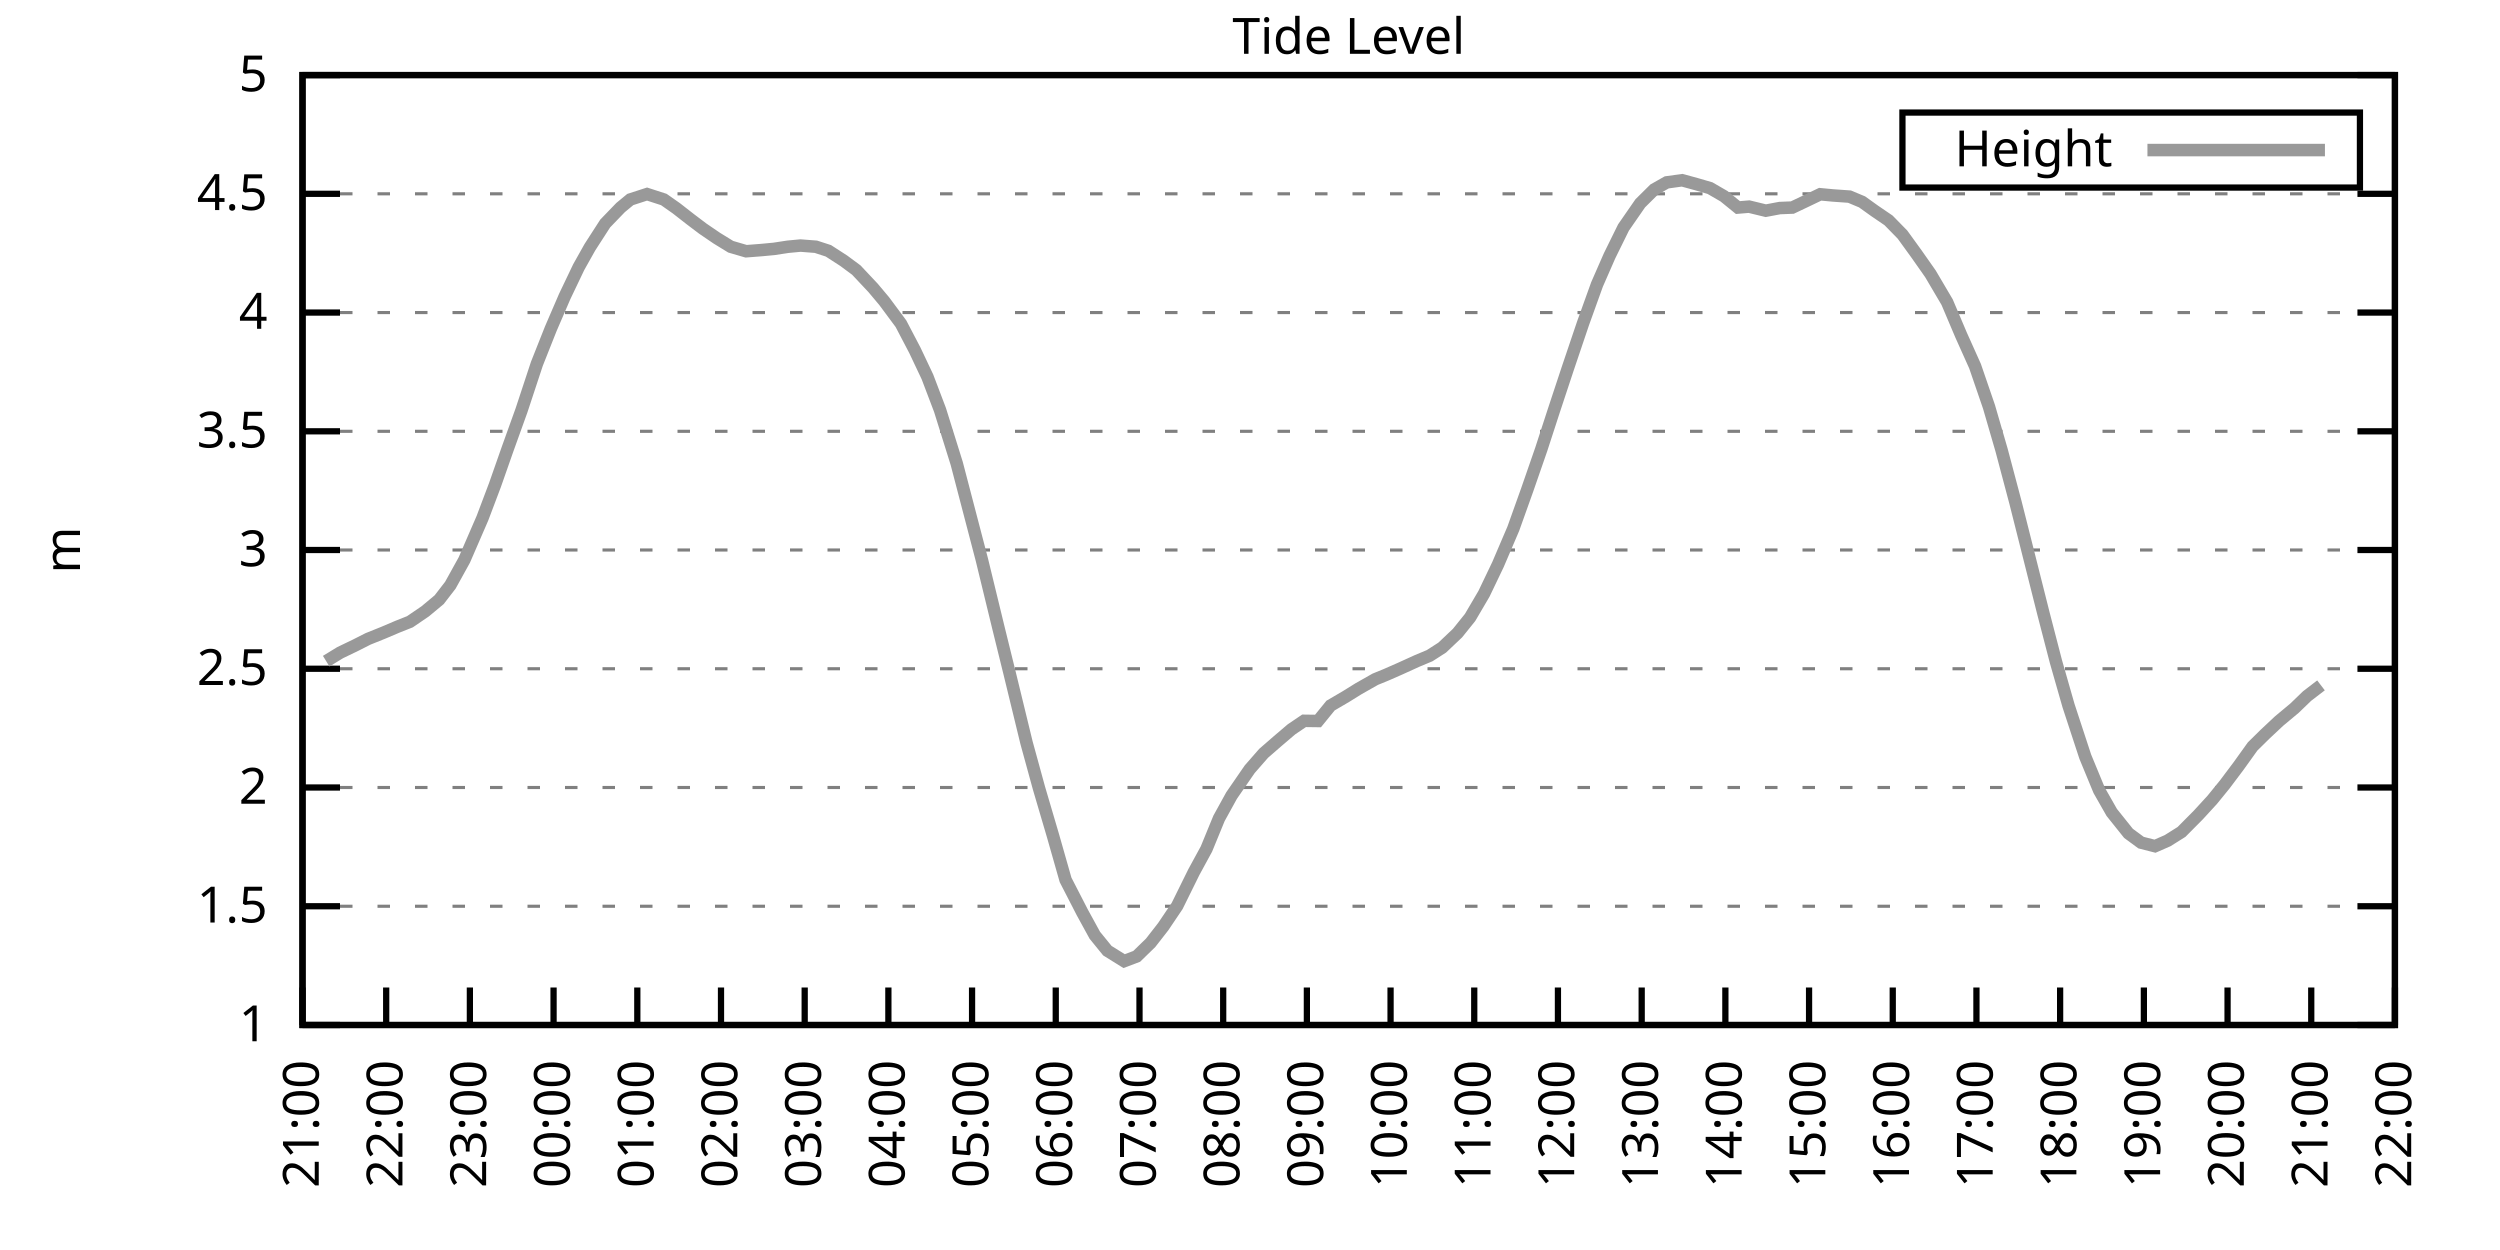
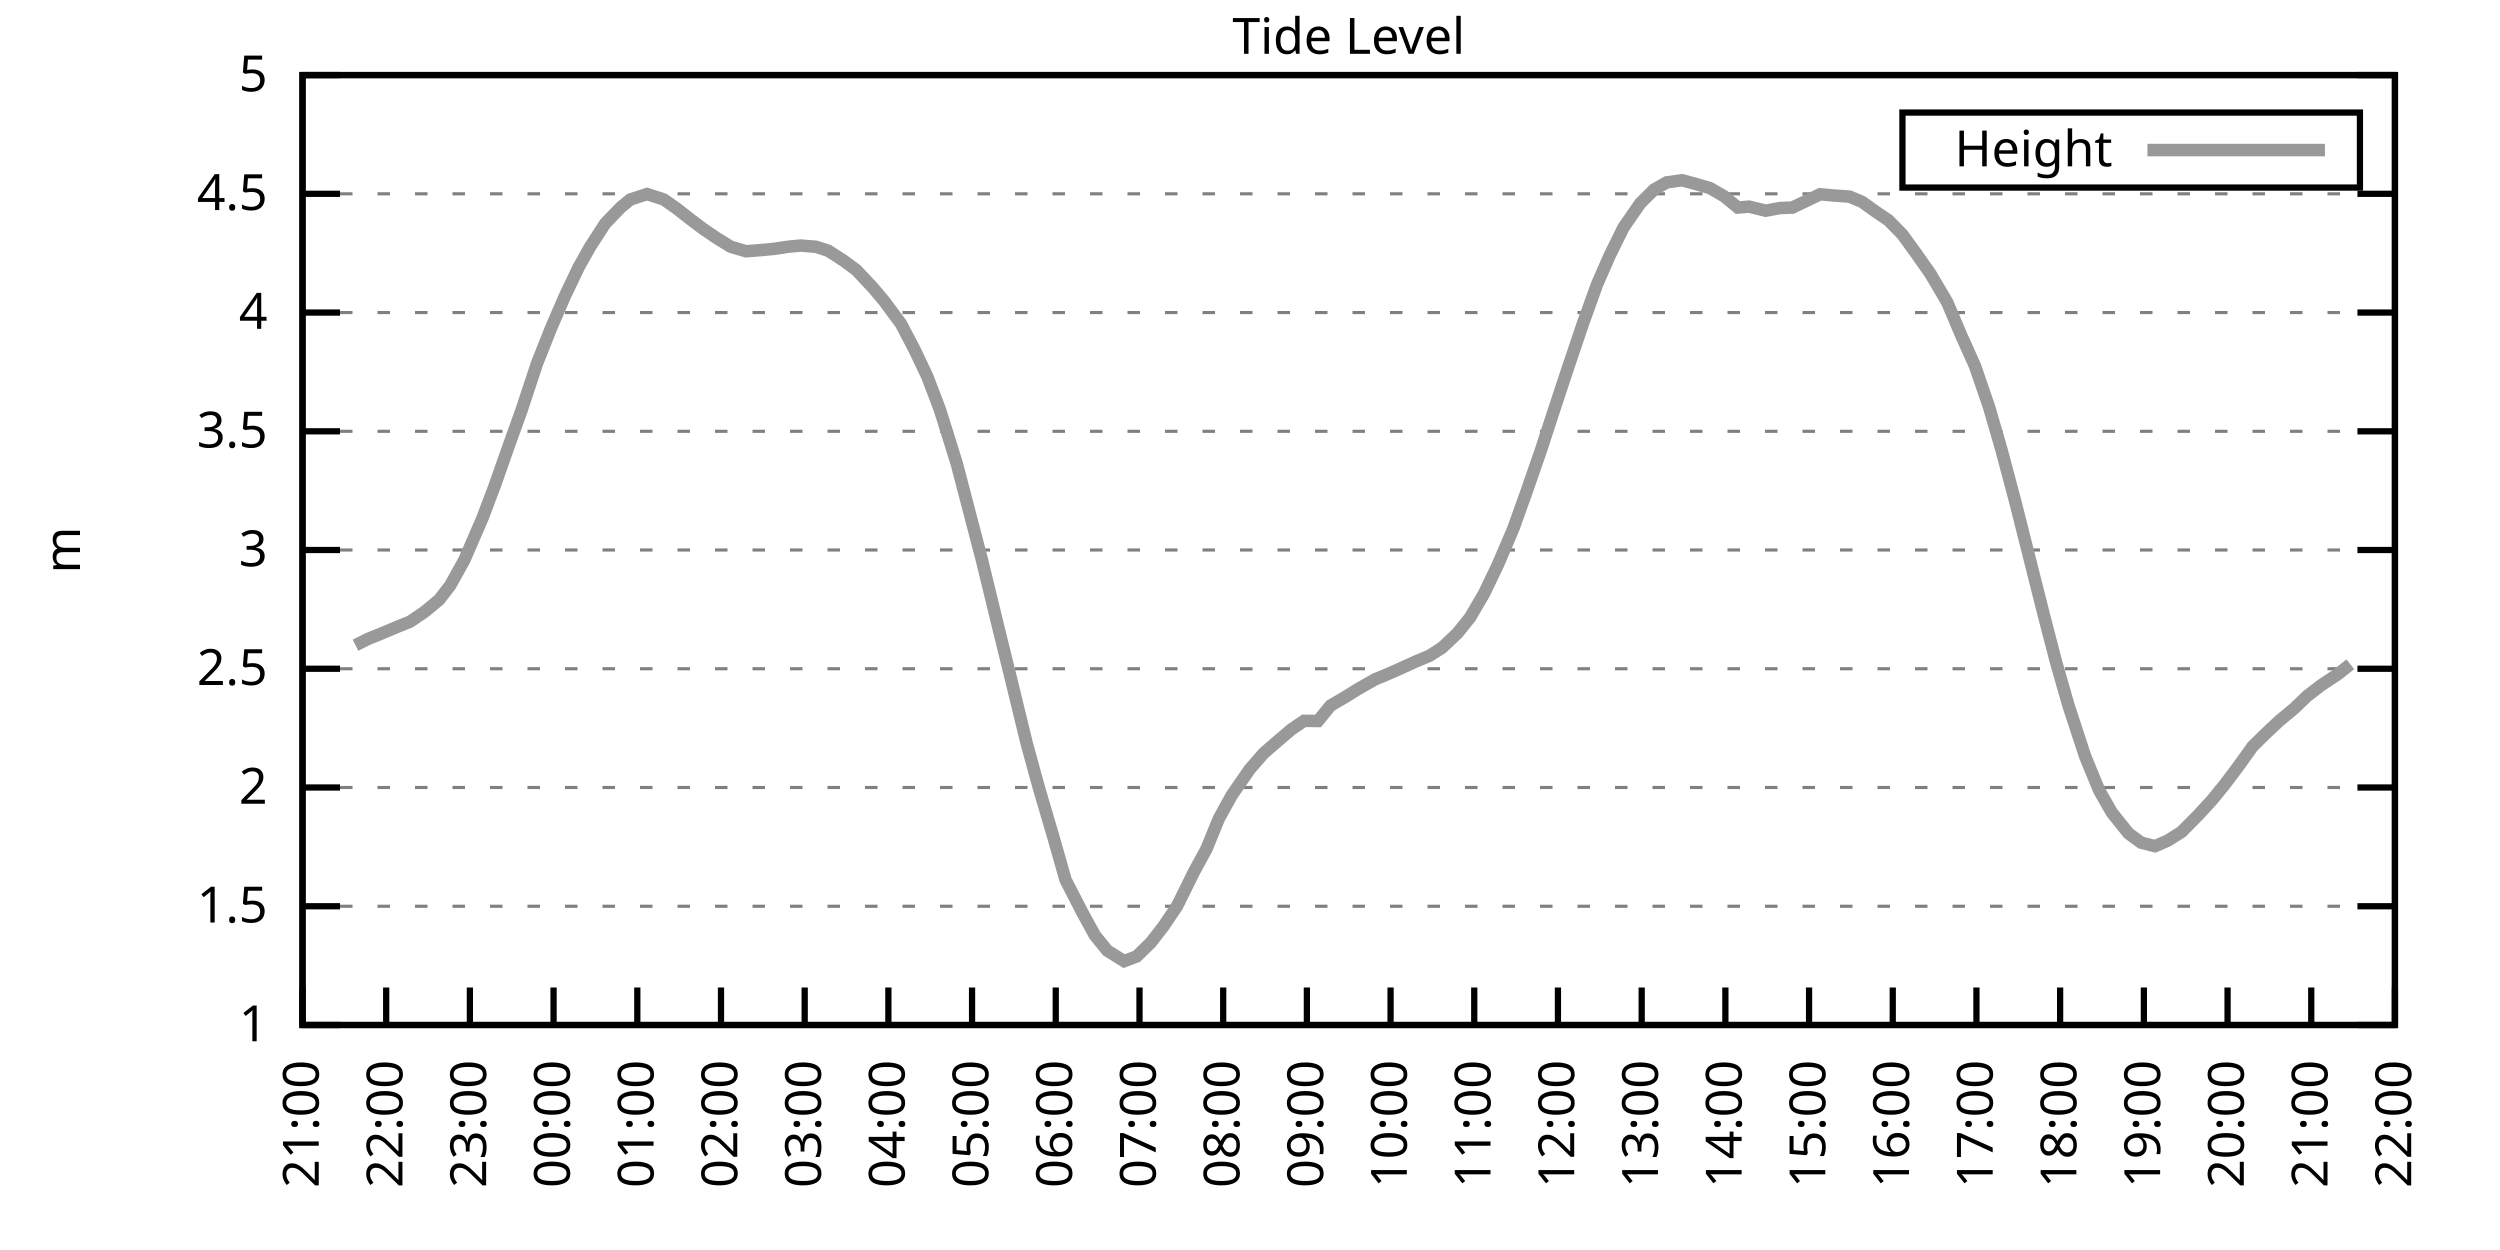
<svg xmlns="http://www.w3.org/2000/svg" xmlns:xlink="http://www.w3.org/1999/xlink" width="400" height="200" viewBox="0 0 400 200">
  <g id="gnuplot_canvas">
    <rect x="0" y="0" width="400" height="200" fill="none" />
    <defs>
      <circle id="gpDot" r="0.5" stroke-width="0.5" stroke="currentColor" />
      <path id="gpPt0" stroke-width="0.333" stroke="currentColor" d="M-1,0 h2 M0,-1 v2" />
      <path id="gpPt1" stroke-width="0.333" stroke="currentColor" d="M-1,-1 L1,1 M1,-1 L-1,1" />
      <path id="gpPt2" stroke-width="0.333" stroke="currentColor" d="M-1,0 L1,0 M0,-1 L0,1 M-1,-1 L1,1 M-1,1 L1,-1" />
      <rect id="gpPt3" stroke-width="0.333" stroke="currentColor" x="-1" y="-1" width="2" height="2" />
      <rect id="gpPt4" stroke-width="0.333" stroke="currentColor" fill="currentColor" x="-1" y="-1" width="2" height="2" />
      <circle id="gpPt5" stroke-width="0.333" stroke="currentColor" cx="0" cy="0" r="1" />
      <use xlink:href="#gpPt5" id="gpPt6" fill="currentColor" stroke="none" />
      <path id="gpPt7" stroke-width="0.333" stroke="currentColor" d="M0,-1.33 L-1.33,0.67 L1.33,0.67 z" />
      <use xlink:href="#gpPt7" id="gpPt8" fill="currentColor" stroke="none" />
      <use xlink:href="#gpPt7" id="gpPt9" stroke="currentColor" transform="rotate(180)" />
      <use xlink:href="#gpPt9" id="gpPt10" fill="currentColor" stroke="none" />
      <use xlink:href="#gpPt3" id="gpPt11" stroke="currentColor" transform="rotate(45)" />
      <use xlink:href="#gpPt11" id="gpPt12" fill="currentColor" stroke="none" />
      <path id="gpPt13" stroke-width="0.333" stroke="currentColor" d="M0,1.330 L1.265,0.411 L0.782,-1.067 L-0.782,-1.076 L-1.265,0.411 z" />
      <use xlink:href="#gpPt13" id="gpPt14" fill="currentColor" stroke="none" />
      <filter id="textbox" filterUnits="objectBoundingBox" x="0" y="0" height="1" width="1">
        <feFlood flood-color="white" flood-opacity="1" result="bgnd" />
        <feComposite in="SourceGraphic" in2="bgnd" operator="atop" />
      </filter>
      <filter id="greybox" filterUnits="objectBoundingBox" x="0" y="0" height="1" width="1">
        <feFlood flood-color="lightgrey" flood-opacity="1" result="grey" />
        <feComposite in="SourceGraphic" in2="grey" operator="atop" />
      </filter>
    </defs>
    <g fill="none" color="white" stroke="currentColor" stroke-width="1.00" stroke-linecap="butt" stroke-linejoin="miter">
</g>
    <g fill="none" color="black" stroke="currentColor" stroke-width="1.00" stroke-linecap="butt" stroke-linejoin="miter">
      <g stroke="none" shape-rendering="crispEdges">
        <polygon fill="rgb(255, 255, 255)" points="48.40,164.00 383.18,164.00 383.18,12.02 48.40,12.02 " />
      </g>
    </g>
    <g fill="none" color="black" stroke="currentColor" stroke-width="1.00" stroke-linecap="butt" stroke-linejoin="miter">
</g>
    <g fill="none" color="black" stroke="black" stroke-width="0.50" stroke-linecap="butt" stroke-linejoin="miter">
</g>
    <g fill="none" color="gray" stroke="currentColor" stroke-width="0.50" stroke-linecap="butt" stroke-linejoin="miter">
      <path stroke="gray" stroke-dasharray="2,4" class="gridline" d="M48.40,164.00 L383.19,164.00  " />
    </g>
    <g fill="none" color="gray" stroke="gray" stroke-width="1.00" stroke-linecap="butt" stroke-linejoin="miter">
</g>
    <g fill="none" color="black" stroke="currentColor" stroke-width="1.00" stroke-linecap="butt" stroke-linejoin="miter">
      <path stroke="black" d="M48.40,164.00 L54.40,164.00 M383.19,164.00 L377.19,164.00  " />
      <g transform="translate(42.80,166.60)" stroke="none" fill="black" font-family="Sans" font-size="8.00" text-anchor="end">
        <text>
          <tspan font-family="Sans"> 1</tspan>
        </text>
      </g>
    </g>
    <g fill="none" color="black" stroke="currentColor" stroke-width="1.00" stroke-linecap="butt" stroke-linejoin="miter">
</g>
    <g fill="none" color="black" stroke="black" stroke-width="0.50" stroke-linecap="butt" stroke-linejoin="miter">
</g>
    <g fill="none" color="gray" stroke="currentColor" stroke-width="0.50" stroke-linecap="butt" stroke-linejoin="miter">
      <path stroke="gray" stroke-dasharray="2,4" class="gridline" d="M48.40,145.00 L383.19,145.00  " />
    </g>
    <g fill="none" color="gray" stroke="gray" stroke-width="1.00" stroke-linecap="butt" stroke-linejoin="miter">
</g>
    <g fill="none" color="black" stroke="currentColor" stroke-width="1.00" stroke-linecap="butt" stroke-linejoin="miter">
      <path stroke="black" d="M48.40,145.00 L54.40,145.00 M383.19,145.00 L377.19,145.00  " />
      <g transform="translate(42.80,147.60)" stroke="none" fill="black" font-family="Sans" font-size="8.00" text-anchor="end">
        <text>
          <tspan font-family="Sans"> 1.5</tspan>
        </text>
      </g>
    </g>
    <g fill="none" color="black" stroke="currentColor" stroke-width="1.00" stroke-linecap="butt" stroke-linejoin="miter">
</g>
    <g fill="none" color="black" stroke="black" stroke-width="0.50" stroke-linecap="butt" stroke-linejoin="miter">
</g>
    <g fill="none" color="gray" stroke="currentColor" stroke-width="0.50" stroke-linecap="butt" stroke-linejoin="miter">
      <path stroke="gray" stroke-dasharray="2,4" class="gridline" d="M48.40,126.00 L383.19,126.00  " />
    </g>
    <g fill="none" color="gray" stroke="gray" stroke-width="1.00" stroke-linecap="butt" stroke-linejoin="miter">
</g>
    <g fill="none" color="black" stroke="currentColor" stroke-width="1.00" stroke-linecap="butt" stroke-linejoin="miter">
      <path stroke="black" d="M48.40,126.00 L54.40,126.00 M383.19,126.00 L377.19,126.00  " />
      <g transform="translate(42.80,128.60)" stroke="none" fill="black" font-family="Sans" font-size="8.00" text-anchor="end">
        <text>
          <tspan font-family="Sans"> 2</tspan>
        </text>
      </g>
    </g>
    <g fill="none" color="black" stroke="currentColor" stroke-width="1.00" stroke-linecap="butt" stroke-linejoin="miter">
</g>
    <g fill="none" color="black" stroke="black" stroke-width="0.50" stroke-linecap="butt" stroke-linejoin="miter">
</g>
    <g fill="none" color="gray" stroke="currentColor" stroke-width="0.50" stroke-linecap="butt" stroke-linejoin="miter">
      <path stroke="gray" stroke-dasharray="2,4" class="gridline" d="M48.40,107.00 L383.19,107.00  " />
    </g>
    <g fill="none" color="gray" stroke="gray" stroke-width="1.00" stroke-linecap="butt" stroke-linejoin="miter">
</g>
    <g fill="none" color="black" stroke="currentColor" stroke-width="1.00" stroke-linecap="butt" stroke-linejoin="miter">
      <path stroke="black" d="M48.40,107.00 L54.40,107.00 M383.19,107.00 L377.19,107.00  " />
      <g transform="translate(42.80,109.60)" stroke="none" fill="black" font-family="Sans" font-size="8.00" text-anchor="end">
        <text>
          <tspan font-family="Sans"> 2.5</tspan>
        </text>
      </g>
    </g>
    <g fill="none" color="black" stroke="currentColor" stroke-width="1.00" stroke-linecap="butt" stroke-linejoin="miter">
</g>
    <g fill="none" color="black" stroke="black" stroke-width="0.50" stroke-linecap="butt" stroke-linejoin="miter">
</g>
    <g fill="none" color="gray" stroke="currentColor" stroke-width="0.50" stroke-linecap="butt" stroke-linejoin="miter">
      <path stroke="gray" stroke-dasharray="2,4" class="gridline" d="M48.40,88.00 L383.19,88.00  " />
    </g>
    <g fill="none" color="gray" stroke="gray" stroke-width="1.00" stroke-linecap="butt" stroke-linejoin="miter">
</g>
    <g fill="none" color="black" stroke="currentColor" stroke-width="1.00" stroke-linecap="butt" stroke-linejoin="miter">
      <path stroke="black" d="M48.40,88.00 L54.40,88.00 M383.19,88.00 L377.19,88.00  " />
      <g transform="translate(42.80,90.60)" stroke="none" fill="black" font-family="Sans" font-size="8.00" text-anchor="end">
        <text>
          <tspan font-family="Sans"> 3</tspan>
        </text>
      </g>
    </g>
    <g fill="none" color="black" stroke="currentColor" stroke-width="1.00" stroke-linecap="butt" stroke-linejoin="miter">
</g>
    <g fill="none" color="black" stroke="black" stroke-width="0.50" stroke-linecap="butt" stroke-linejoin="miter">
</g>
    <g fill="none" color="gray" stroke="currentColor" stroke-width="0.50" stroke-linecap="butt" stroke-linejoin="miter">
      <path stroke="gray" stroke-dasharray="2,4" class="gridline" d="M48.40,69.01 L383.19,69.01  " />
    </g>
    <g fill="none" color="gray" stroke="gray" stroke-width="1.00" stroke-linecap="butt" stroke-linejoin="miter">
</g>
    <g fill="none" color="black" stroke="currentColor" stroke-width="1.00" stroke-linecap="butt" stroke-linejoin="miter">
      <path stroke="black" d="M48.40,69.01 L54.40,69.01 M383.19,69.01 L377.19,69.01  " />
      <g transform="translate(42.80,71.61)" stroke="none" fill="black" font-family="Sans" font-size="8.00" text-anchor="end">
        <text>
          <tspan font-family="Sans"> 3.5</tspan>
        </text>
      </g>
    </g>
    <g fill="none" color="black" stroke="currentColor" stroke-width="1.00" stroke-linecap="butt" stroke-linejoin="miter">
</g>
    <g fill="none" color="black" stroke="black" stroke-width="0.50" stroke-linecap="butt" stroke-linejoin="miter">
</g>
    <g fill="none" color="gray" stroke="currentColor" stroke-width="0.50" stroke-linecap="butt" stroke-linejoin="miter">
      <path stroke="gray" stroke-dasharray="2,4" class="gridline" d="M48.40,50.01 L383.19,50.01  " />
    </g>
    <g fill="none" color="gray" stroke="gray" stroke-width="1.00" stroke-linecap="butt" stroke-linejoin="miter">
</g>
    <g fill="none" color="black" stroke="currentColor" stroke-width="1.00" stroke-linecap="butt" stroke-linejoin="miter">
      <path stroke="black" d="M48.40,50.01 L54.40,50.01 M383.19,50.01 L377.19,50.01  " />
      <g transform="translate(42.80,52.61)" stroke="none" fill="black" font-family="Sans" font-size="8.00" text-anchor="end">
        <text>
          <tspan font-family="Sans"> 4</tspan>
        </text>
      </g>
    </g>
    <g fill="none" color="black" stroke="currentColor" stroke-width="1.00" stroke-linecap="butt" stroke-linejoin="miter">
</g>
    <g fill="none" color="black" stroke="black" stroke-width="0.50" stroke-linecap="butt" stroke-linejoin="miter">
</g>
    <g fill="none" color="gray" stroke="currentColor" stroke-width="0.50" stroke-linecap="butt" stroke-linejoin="miter">
      <path stroke="gray" stroke-dasharray="2,4" class="gridline" d="M48.40,31.01 L383.19,31.01  " />
    </g>
    <g fill="none" color="gray" stroke="gray" stroke-width="1.00" stroke-linecap="butt" stroke-linejoin="miter">
</g>
    <g fill="none" color="black" stroke="currentColor" stroke-width="1.00" stroke-linecap="butt" stroke-linejoin="miter">
      <path stroke="black" d="M48.40,31.01 L54.40,31.01 M383.19,31.01 L377.19,31.01  " />
      <g transform="translate(42.80,33.61)" stroke="none" fill="black" font-family="Sans" font-size="8.00" text-anchor="end">
        <text>
          <tspan font-family="Sans"> 4.5</tspan>
        </text>
      </g>
    </g>
    <g fill="none" color="black" stroke="currentColor" stroke-width="1.00" stroke-linecap="butt" stroke-linejoin="miter">
</g>
    <g fill="none" color="black" stroke="black" stroke-width="0.50" stroke-linecap="butt" stroke-linejoin="miter">
</g>
    <g fill="none" color="gray" stroke="currentColor" stroke-width="0.50" stroke-linecap="butt" stroke-linejoin="miter">
      <path stroke="gray" stroke-dasharray="2,4" class="gridline" d="M48.40,12.01 L383.19,12.01  " />
    </g>
    <g fill="none" color="gray" stroke="gray" stroke-width="1.00" stroke-linecap="butt" stroke-linejoin="miter">
</g>
    <g fill="none" color="black" stroke="currentColor" stroke-width="1.00" stroke-linecap="butt" stroke-linejoin="miter">
      <path stroke="black" d="M48.40,12.01 L54.40,12.01 M383.19,12.01 L377.19,12.01  " />
      <g transform="translate(42.80,14.61)" stroke="none" fill="black" font-family="Sans" font-size="8.00" text-anchor="end">
        <text>
          <tspan font-family="Sans"> 5</tspan>
        </text>
      </g>
    </g>
    <g fill="none" color="black" stroke="currentColor" stroke-width="1.00" stroke-linecap="butt" stroke-linejoin="miter">
      <path stroke="black" d="M48.40,164.00 L48.40,158.00  " />
      <g transform="translate(51.00,169.60) rotate(270.00)" stroke="none" fill="black" font-family="Sans" font-size="8.00" text-anchor="end">
        <text>
          <tspan font-family="Sans">21:00</tspan>
        </text>
      </g>
    </g>
    <g fill="none" color="black" stroke="currentColor" stroke-width="1.00" stroke-linecap="butt" stroke-linejoin="miter">
      <path stroke="black" d="M61.79,164.00 L61.79,158.00  " />
      <g transform="translate(64.39,169.60) rotate(270.00)" stroke="none" fill="black" font-family="Sans" font-size="8.00" text-anchor="end">
        <text>
          <tspan font-family="Sans">22:00</tspan>
        </text>
      </g>
    </g>
    <g fill="none" color="black" stroke="currentColor" stroke-width="1.00" stroke-linecap="butt" stroke-linejoin="miter">
      <path stroke="black" d="M75.18,164.00 L75.18,158.00  " />
      <g transform="translate(77.78,169.60) rotate(270.00)" stroke="none" fill="black" font-family="Sans" font-size="8.00" text-anchor="end">
        <text>
          <tspan font-family="Sans">23:00</tspan>
        </text>
      </g>
    </g>
    <g fill="none" color="black" stroke="currentColor" stroke-width="1.00" stroke-linecap="butt" stroke-linejoin="miter">
      <path stroke="black" d="M88.57,164.00 L88.57,158.00  " />
      <g transform="translate(91.17,169.60) rotate(270.00)" stroke="none" fill="black" font-family="Sans" font-size="8.00" text-anchor="end">
        <text>
          <tspan font-family="Sans">00:00</tspan>
        </text>
      </g>
    </g>
    <g fill="none" color="black" stroke="currentColor" stroke-width="1.00" stroke-linecap="butt" stroke-linejoin="miter">
      <path stroke="black" d="M101.97,164.00 L101.97,158.00  " />
      <g transform="translate(104.57,169.60) rotate(270.00)" stroke="none" fill="black" font-family="Sans" font-size="8.00" text-anchor="end">
        <text>
          <tspan font-family="Sans">01:00</tspan>
        </text>
      </g>
    </g>
    <g fill="none" color="black" stroke="currentColor" stroke-width="1.00" stroke-linecap="butt" stroke-linejoin="miter">
      <path stroke="black" d="M115.36,164.00 L115.36,158.00  " />
      <g transform="translate(117.96,169.60) rotate(270.00)" stroke="none" fill="black" font-family="Sans" font-size="8.00" text-anchor="end">
        <text>
          <tspan font-family="Sans">02:00</tspan>
        </text>
      </g>
    </g>
    <g fill="none" color="black" stroke="currentColor" stroke-width="1.00" stroke-linecap="butt" stroke-linejoin="miter">
      <path stroke="black" d="M128.75,164.00 L128.75,158.00  " />
      <g transform="translate(131.35,169.60) rotate(270.00)" stroke="none" fill="black" font-family="Sans" font-size="8.00" text-anchor="end">
        <text>
          <tspan font-family="Sans">03:00</tspan>
        </text>
      </g>
    </g>
    <g fill="none" color="black" stroke="currentColor" stroke-width="1.00" stroke-linecap="butt" stroke-linejoin="miter">
      <path stroke="black" d="M142.14,164.00 L142.14,158.00  " />
      <g transform="translate(144.74,169.60) rotate(270.00)" stroke="none" fill="black" font-family="Sans" font-size="8.00" text-anchor="end">
        <text>
          <tspan font-family="Sans">04:00</tspan>
        </text>
      </g>
    </g>
    <g fill="none" color="black" stroke="currentColor" stroke-width="1.00" stroke-linecap="butt" stroke-linejoin="miter">
      <path stroke="black" d="M155.53,164.00 L155.53,158.00  " />
      <g transform="translate(158.13,169.60) rotate(270.00)" stroke="none" fill="black" font-family="Sans" font-size="8.00" text-anchor="end">
        <text>
          <tspan font-family="Sans">05:00</tspan>
        </text>
      </g>
    </g>
    <g fill="none" color="black" stroke="currentColor" stroke-width="1.00" stroke-linecap="butt" stroke-linejoin="miter">
      <path stroke="black" d="M168.92,164.00 L168.92,158.00  " />
      <g transform="translate(171.52,169.60) rotate(270.00)" stroke="none" fill="black" font-family="Sans" font-size="8.00" text-anchor="end">
        <text>
          <tspan font-family="Sans">06:00</tspan>
        </text>
      </g>
    </g>
    <g fill="none" color="black" stroke="currentColor" stroke-width="1.00" stroke-linecap="butt" stroke-linejoin="miter">
      <path stroke="black" d="M182.32,164.00 L182.32,158.00  " />
      <g transform="translate(184.92,169.60) rotate(270.00)" stroke="none" fill="black" font-family="Sans" font-size="8.00" text-anchor="end">
        <text>
          <tspan font-family="Sans">07:00</tspan>
        </text>
      </g>
    </g>
    <g fill="none" color="black" stroke="currentColor" stroke-width="1.00" stroke-linecap="butt" stroke-linejoin="miter">
      <path stroke="black" d="M195.71,164.00 L195.71,158.00  " />
      <g transform="translate(198.31,169.60) rotate(270.00)" stroke="none" fill="black" font-family="Sans" font-size="8.00" text-anchor="end">
        <text>
          <tspan font-family="Sans">08:00</tspan>
        </text>
      </g>
    </g>
    <g fill="none" color="black" stroke="currentColor" stroke-width="1.00" stroke-linecap="butt" stroke-linejoin="miter">
      <path stroke="black" d="M209.10,164.00 L209.10,158.00  " />
      <g transform="translate(211.70,169.60) rotate(270.00)" stroke="none" fill="black" font-family="Sans" font-size="8.00" text-anchor="end">
        <text>
          <tspan font-family="Sans">09:00</tspan>
        </text>
      </g>
    </g>
    <g fill="none" color="black" stroke="currentColor" stroke-width="1.00" stroke-linecap="butt" stroke-linejoin="miter">
      <path stroke="black" d="M222.49,164.00 L222.49,158.00  " />
      <g transform="translate(225.09,169.60) rotate(270.00)" stroke="none" fill="black" font-family="Sans" font-size="8.00" text-anchor="end">
        <text>
          <tspan font-family="Sans">10:00</tspan>
        </text>
      </g>
    </g>
    <g fill="none" color="black" stroke="currentColor" stroke-width="1.00" stroke-linecap="butt" stroke-linejoin="miter">
      <path stroke="black" d="M235.88,164.00 L235.88,158.00  " />
      <g transform="translate(238.48,169.60) rotate(270.00)" stroke="none" fill="black" font-family="Sans" font-size="8.00" text-anchor="end">
        <text>
          <tspan font-family="Sans">11:00</tspan>
        </text>
      </g>
    </g>
    <g fill="none" color="black" stroke="currentColor" stroke-width="1.00" stroke-linecap="butt" stroke-linejoin="miter">
      <path stroke="black" d="M249.27,164.00 L249.27,158.00  " />
      <g transform="translate(251.87,169.60) rotate(270.00)" stroke="none" fill="black" font-family="Sans" font-size="8.00" text-anchor="end">
        <text>
          <tspan font-family="Sans">12:00</tspan>
        </text>
      </g>
    </g>
    <g fill="none" color="black" stroke="currentColor" stroke-width="1.00" stroke-linecap="butt" stroke-linejoin="miter">
      <path stroke="black" d="M262.67,164.00 L262.67,158.00  " />
      <g transform="translate(265.27,169.60) rotate(270.00)" stroke="none" fill="black" font-family="Sans" font-size="8.00" text-anchor="end">
        <text>
          <tspan font-family="Sans">13:00</tspan>
        </text>
      </g>
    </g>
    <g fill="none" color="black" stroke="currentColor" stroke-width="1.00" stroke-linecap="butt" stroke-linejoin="miter">
      <path stroke="black" d="M276.06,164.00 L276.06,158.00  " />
      <g transform="translate(278.66,169.60) rotate(270.00)" stroke="none" fill="black" font-family="Sans" font-size="8.00" text-anchor="end">
        <text>
          <tspan font-family="Sans">14:00</tspan>
        </text>
      </g>
    </g>
    <g fill="none" color="black" stroke="currentColor" stroke-width="1.00" stroke-linecap="butt" stroke-linejoin="miter">
      <path stroke="black" d="M289.45,164.00 L289.45,158.00  " />
      <g transform="translate(292.05,169.60) rotate(270.00)" stroke="none" fill="black" font-family="Sans" font-size="8.00" text-anchor="end">
        <text>
          <tspan font-family="Sans">15:00</tspan>
        </text>
      </g>
    </g>
    <g fill="none" color="black" stroke="currentColor" stroke-width="1.00" stroke-linecap="butt" stroke-linejoin="miter">
      <path stroke="black" d="M302.84,164.00 L302.84,158.00  " />
      <g transform="translate(305.44,169.60) rotate(270.00)" stroke="none" fill="black" font-family="Sans" font-size="8.00" text-anchor="end">
        <text>
          <tspan font-family="Sans">16:00</tspan>
        </text>
      </g>
    </g>
    <g fill="none" color="black" stroke="currentColor" stroke-width="1.00" stroke-linecap="butt" stroke-linejoin="miter">
      <path stroke="black" d="M316.23,164.00 L316.23,158.00  " />
      <g transform="translate(318.83,169.60) rotate(270.00)" stroke="none" fill="black" font-family="Sans" font-size="8.00" text-anchor="end">
        <text>
          <tspan font-family="Sans">17:00</tspan>
        </text>
      </g>
    </g>
    <g fill="none" color="black" stroke="currentColor" stroke-width="1.00" stroke-linecap="butt" stroke-linejoin="miter">
      <path stroke="black" d="M329.62,164.00 L329.62,158.00  " />
      <g transform="translate(332.22,169.60) rotate(270.00)" stroke="none" fill="black" font-family="Sans" font-size="8.00" text-anchor="end">
        <text>
          <tspan font-family="Sans">18:00</tspan>
        </text>
      </g>
    </g>
    <g fill="none" color="black" stroke="currentColor" stroke-width="1.00" stroke-linecap="butt" stroke-linejoin="miter">
      <path stroke="black" d="M343.02,164.00 L343.02,158.00  " />
      <g transform="translate(345.62,169.60) rotate(270.00)" stroke="none" fill="black" font-family="Sans" font-size="8.00" text-anchor="end">
        <text>
          <tspan font-family="Sans">19:00</tspan>
        </text>
      </g>
    </g>
    <g fill="none" color="black" stroke="currentColor" stroke-width="1.00" stroke-linecap="butt" stroke-linejoin="miter">
      <path stroke="black" d="M356.41,164.00 L356.41,158.00  " />
      <g transform="translate(359.01,169.60) rotate(270.00)" stroke="none" fill="black" font-family="Sans" font-size="8.00" text-anchor="end">
        <text>
          <tspan font-family="Sans">20:00</tspan>
        </text>
      </g>
    </g>
    <g fill="none" color="black" stroke="currentColor" stroke-width="1.00" stroke-linecap="butt" stroke-linejoin="miter">
      <path stroke="black" d="M369.80,164.00 L369.80,158.00  " />
      <g transform="translate(372.40,169.60) rotate(270.00)" stroke="none" fill="black" font-family="Sans" font-size="8.00" text-anchor="end">
        <text>
          <tspan font-family="Sans">21:00</tspan>
        </text>
      </g>
    </g>
    <g fill="none" color="black" stroke="currentColor" stroke-width="1.00" stroke-linecap="butt" stroke-linejoin="miter">
      <path stroke="black" d="M383.19,164.00 L383.19,158.00  " />
      <g transform="translate(385.79,169.60) rotate(270.00)" stroke="none" fill="black" font-family="Sans" font-size="8.00" text-anchor="end">
        <text>
          <tspan font-family="Sans">22:00</tspan>
        </text>
      </g>
    </g>
    <g fill="none" color="black" stroke="currentColor" stroke-width="1.00" stroke-linecap="butt" stroke-linejoin="miter">
</g>
    <g fill="none" color="black" stroke="currentColor" stroke-width="1.00" stroke-linecap="butt" stroke-linejoin="miter">
      <path stroke="black" d="M48.40,12.01 L48.40,164.00 L383.19,164.00 L383.19,12.01 L48.40,12.01 Z  " />
    </g>
    <g fill="none" color="black" stroke="currentColor" stroke-width="1.00" stroke-linecap="butt" stroke-linejoin="miter">
</g>
    <g fill="none" color="black" stroke="currentColor" stroke-width="1.00" stroke-linecap="butt" stroke-linejoin="miter">
      <path stroke="black" d="M304.39,30.01 L304.39,18.01 L377.59,18.01 L377.59,30.01 L304.39,30.01 Z  " />
    </g>
    <g id="Tide_level_plot_1">
      <g fill="none" color="white" stroke="black" stroke-width="2.00" stroke-linecap="butt" stroke-linejoin="miter">
</g>
      <g fill="none" color="black" stroke="currentColor" stroke-width="2.00" stroke-linecap="butt" stroke-linejoin="miter">
        <g transform="translate(337.99,26.61)" stroke="none" fill="black" font-family="Sans" font-size="8.00" text-anchor="end">
          <text>
            <tspan font-family="Sans">Height</tspan>
          </text>
        </g>
      </g>
      <g fill="none" color="black" stroke="currentColor" stroke-width="2.00" stroke-linecap="butt" stroke-linejoin="miter">
-         <path stroke="rgb(153, 153, 153)" d="M343.59,24.01 L371.99,24.01 M52.19,105.79 L54.43,104.42 L56.88,103.24 L58.89,102.22 L61.35,101.23 L63.58,100.28   L65.59,99.48 L68.04,97.81 L70.27,95.95 L72.06,93.63 L74.29,89.60 L77.19,82.91 L79.20,77.59 L81.21,71.86   L83.44,65.66 L85.90,58.21 L88.13,52.59 L90.36,47.42 L92.59,42.75 L94.38,39.56 L96.83,35.76 L99.29,33.21   L100.85,31.92 L103.53,31.05 L106.21,31.92 L108.22,33.33 L110.45,35.07 L112.46,36.59 L114.69,38.11 L116.92,39.48   L119.38,40.20 L121.83,40.01 L123.84,39.82 L126.07,39.48 L128.08,39.29 L130.54,39.48 L132.54,40.13 L135.00,41.72   L137.01,43.21 L139.69,46.06 L141.47,48.18 L144.15,51.79 L146.38,56.05 L148.39,60.30 L150.40,65.59 L153.08,74.17   L157.10,89.56 L159.77,100.54 L161.56,107.80 L164.24,118.82 L166.25,126.15 L168.48,133.72 L170.49,140.78 L173.17,145.99   L175.17,149.64 L177.18,152.11 L179.86,153.78 L181.87,153.02 L184.10,150.85 L186.11,148.27 L188.34,144.96 L191.02,139.53   L193.03,135.84 L195.04,130.94 L197.05,127.29 L199.95,123.08 L202.18,120.53 L204.41,118.59 L206.64,116.69 L208.65,115.33   L210.88,115.36 L212.89,112.89 L215.35,111.45 L217.36,110.20 L220.04,108.68 L221.82,107.95 L224.05,106.97 L226.73,105.75   L228.74,104.91 L230.75,103.62 L233.20,101.30 L235.21,98.80 L237.44,95.00 L239.68,90.32 L242.13,84.59 L244.36,78.35   L246.60,71.89 L248.60,65.74 L250.84,58.97 L253.29,51.72 L255.52,45.52 L257.53,40.93 L259.76,36.40 L262.44,32.53   L264.67,30.32 L266.68,29.18 L269.14,28.84 L271.37,29.45 L273.60,30.10 L275.83,31.39 L278.07,33.21 L279.85,33.06   L282.53,33.71 L284.76,33.29 L286.77,33.21 L289.00,32.15 L291.23,31.08 L293.24,31.27 L295.92,31.46 L297.93,32.30   L299.94,33.74 L302.17,35.26 L304.40,37.54 L306.63,40.62 L308.87,43.81 L311.54,48.34 L313.78,53.62 L316.01,58.59   L318.24,65.09 L320.25,72.01 L322.48,80.41 L324.49,88.38 L326.95,98.15 L328.95,105.86 L330.96,112.89 L333.64,121.06   L335.87,126.46 L337.88,129.99 L340.56,133.34 L342.57,134.82 L344.80,135.39 L346.81,134.51 L349.04,133.11 L351.72,130.41   L353.95,127.98 L355.96,125.51 L358.19,122.54 L360.42,119.43 L362.43,117.45 L364.66,115.36 L367.12,113.31 L369.13,111.37   L371.36,109.66  " />
+         <path stroke="rgb(153, 153, 153)" d="M343.59,24.01 L371.99,24.01 M56.88,103.24 L58.89,102.22 L61.35,101.23 L63.58,100.28 L65.59,99.48 L68.04,97.81   L70.27,95.95 L72.06,93.63 L74.29,89.60 L77.19,82.91 L79.20,77.59 L81.21,71.86 L83.44,65.66 L85.90,58.21   L88.13,52.59 L90.36,47.42 L92.59,42.75 L94.38,39.56 L96.83,35.76 L99.29,33.21 L100.85,31.92 L103.53,31.05   L106.21,31.92 L108.22,33.33 L110.45,35.07 L112.46,36.59 L114.69,38.11 L116.92,39.48 L119.38,40.20 L121.83,40.01   L123.84,39.82 L126.07,39.48 L128.08,39.29 L130.54,39.48 L132.54,40.13 L135.00,41.72 L137.01,43.21 L139.69,46.06   L141.47,48.18 L144.15,51.79 L146.38,56.05 L148.39,60.30 L150.40,65.59 L153.08,74.17 L157.10,89.56 L159.77,100.54   L161.56,107.80 L164.24,118.82 L166.25,126.15 L168.48,133.72 L170.49,140.78 L173.17,145.99 L175.17,149.64 L177.18,152.11   L179.86,153.78 L181.87,153.02 L184.10,150.85 L186.11,148.27 L188.34,144.96 L191.02,139.53 L193.03,135.84 L195.04,130.94   L197.05,127.29 L199.95,123.08 L202.18,120.53 L204.41,118.59 L206.64,116.69 L208.65,115.33 L210.88,115.36 L212.89,112.89   L215.35,111.45 L217.36,110.20 L220.04,108.68 L221.82,107.95 L224.05,106.97 L226.73,105.75 L228.74,104.91 L230.75,103.62   L233.20,101.30 L235.21,98.80 L237.44,95.00 L239.68,90.32 L242.13,84.59 L244.36,78.35 L246.60,71.89 L248.60,65.74   L250.84,58.97 L253.29,51.72 L255.52,45.52 L257.53,40.93 L259.76,36.40 L262.44,32.53 L264.67,30.32 L266.68,29.18   L269.14,28.84 L271.37,29.45 L273.60,30.10 L275.83,31.39 L278.07,33.21 L279.85,33.06 L282.53,33.71 L284.76,33.29   L286.77,33.21 L289.00,32.15 L291.23,31.08 L293.24,31.27 L295.92,31.46 L297.93,32.30 L299.94,33.74 L302.17,35.26   L304.40,37.54 L306.63,40.62 L308.87,43.81 L311.54,48.34 L313.78,53.62 L316.01,58.59 L318.24,65.09 L320.25,72.01   L322.48,80.41 L324.49,88.38 L326.95,98.15 L328.95,105.86 L330.96,112.89 L333.64,121.06 L335.87,126.46 L337.88,129.99   L340.56,133.34 L342.57,134.82 L344.80,135.39 L346.81,134.51 L349.04,133.11 L351.72,130.41 L353.95,127.98 L355.96,125.51   L358.19,122.54 L360.42,119.43 L362.43,117.45 L364.66,115.36 L367.12,113.31 L369.13,111.37 L371.36,109.66 L374.04,107.88   L376.05,106.28  " />
      </g>
    </g>
    <g fill="none" color="black" stroke="currentColor" stroke-width="2.00" stroke-linecap="butt" stroke-linejoin="miter">
</g>
    <g fill="none" color="black" stroke="black" stroke-width="1.00" stroke-linecap="butt" stroke-linejoin="miter">
</g>
    <g fill="none" color="black" stroke="currentColor" stroke-width="1.00" stroke-linecap="butt" stroke-linejoin="miter">
      <path stroke="black" d="M48.40,12.01 L48.40,164.00 L383.19,164.00 L383.19,12.01 L48.40,12.01 Z  " />
      <g transform="translate(12.80,88.01) rotate(270.00)" stroke="none" fill="black" font-family="Sans" font-size="8.00" text-anchor="middle">
        <text>
          <tspan font-family="Sans">m</tspan>
        </text>
      </g>
    </g>
    <g fill="none" color="black" stroke="currentColor" stroke-width="1.00" stroke-linecap="butt" stroke-linejoin="miter">
</g>
    <g fill="none" color="black" stroke="currentColor" stroke-width="1.00" stroke-linecap="butt" stroke-linejoin="miter">
      <g transform="translate(215.79,8.61)" stroke="none" fill="black" font-family="Sans" font-size="8.00" text-anchor="middle">
        <text>
          <tspan font-family="Sans">Tide Level</tspan>
        </text>
      </g>
    </g>
    <g fill="none" color="black" stroke="currentColor" stroke-width="1.00" stroke-linecap="butt" stroke-linejoin="miter">
</g>
  </g>
</svg>
